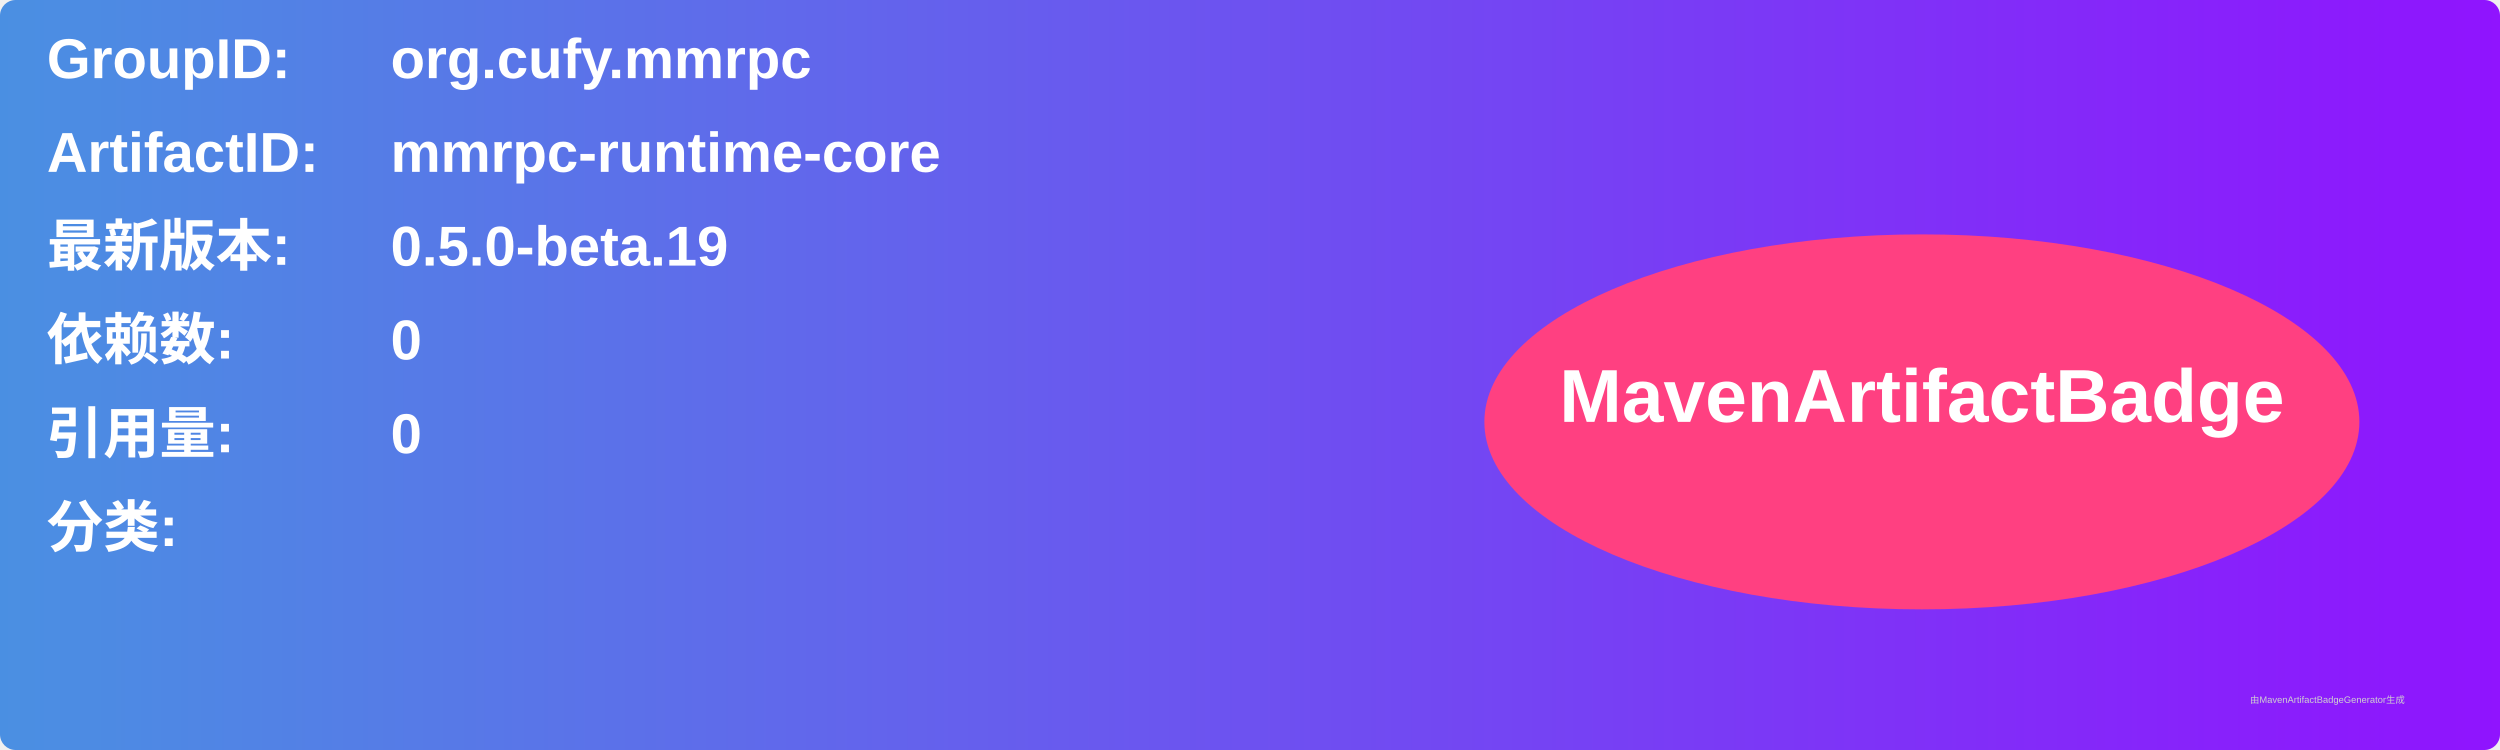
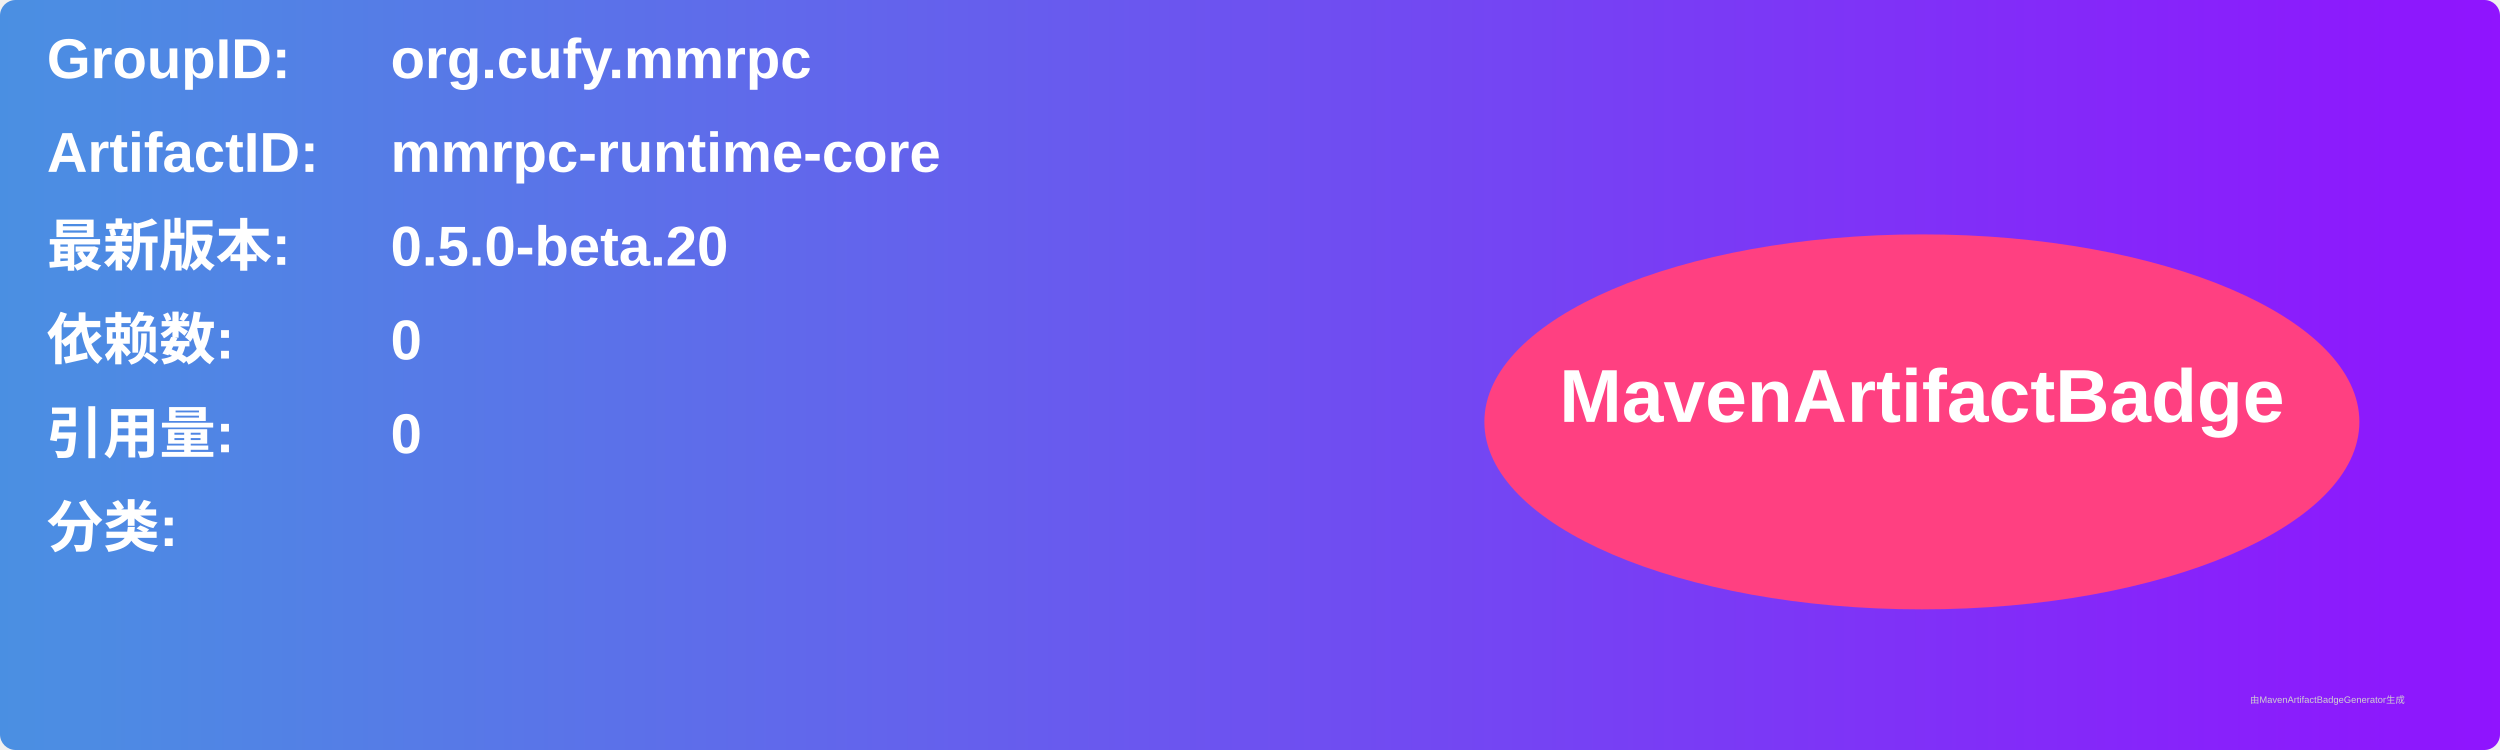
<svg xmlns="http://www.w3.org/2000/svg" width="800" height="240" viewBox="0 0 800 240">
  <linearGradient id="grad" x1="0%" y1="0%" x2="100%" y2="0%">
    <stop offset="0%" stop-color="#4a90e2" />
    <stop offset="100%" stop-color="#9013fe" />
  </linearGradient>
  <rect width="100%" height="100%" rx="5" ry="5" fill="url(#grad)" />
  <g transform="translate(15, 15)">
    <text x="0" y="10" font-family="Arial" font-size="18" fill="white" font-weight="bold" width="260">GroupID:</text>
    <text x="110" y="10" font-family="Arial" font-size="18" fill="white" font-weight="bold" width="460">org.cufy.mmrpc</text>
    <text x="0" y="40" font-family="Arial" font-size="18" fill="white" font-weight="bold" width="260">ArtifactID:</text>
    <text x="110" y="40" font-family="Arial" font-size="18" fill="white" font-weight="bold" width="460">mmrpc-runtime-core</text>
    <text x="0" y="70" font-family="Arial" font-size="18" fill="white" font-weight="bold">最新版本:</text>
    <text x="110" y="70" font-family="Arial" font-size="18" fill="white" font-weight="bold">
-       <tspan font-weight="bold">0.5.0-beta.19</tspan>
+       <tspan font-weight="bold">0.5.0-beta.20</tspan>
    </text>
    <text x="0" y="100" font-family="Arial" font-size="18" fill="white" font-weight="bold">依赖数: </text>
    <text x="110" y="100" font-family="Arial" font-size="18" fill="white">
      <tspan font-weight="bold">0</tspan>
    </text>
    <text x="0" y="130" font-family="Arial" font-size="18" fill="white" font-weight="bold">引用量: </text>
    <text x="110" y="130" font-family="Arial" font-size="18" fill="white">
      <tspan font-weight="bold">0</tspan>
    </text>
    <text x="0" y="160" font-family="Arial" font-size="18" fill="white" font-weight="bold">分类:</text>
    <text x="10" y="190" font-family="Arial" font-size="10" fill="white">
      <tspan font-weight="bold" />
    </text>
    <ellipse cx="600" cy="120" rx="140" ry="60" fill="#ff4081" />
    <text x="600" y="120" text-anchor="middle" font-family="Arial" font-size="24" fill="white" font-weight="bold">MavenArtifactBadge</text>
  </g>
  <text x="720" y="225" font-family="Arial" font-size="3" fill="#d0d0d0">由MavenArtifactBadgeGenerator生成</text>
</svg>
